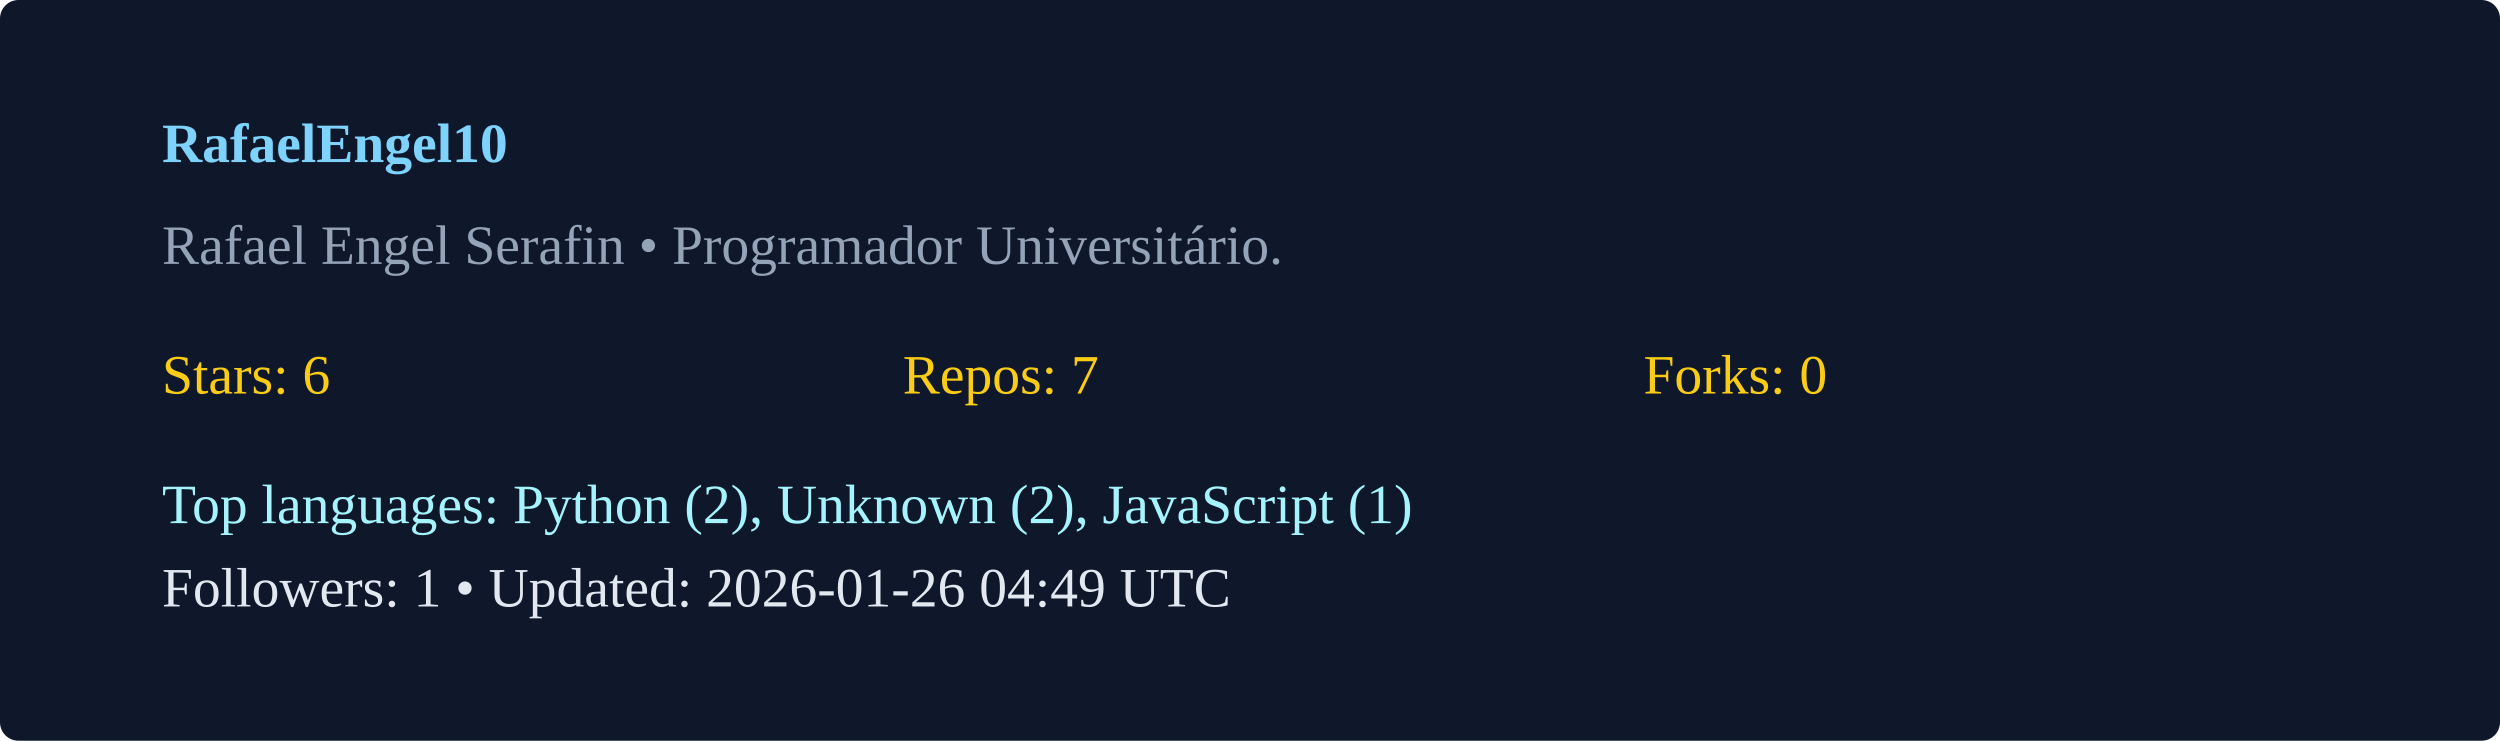
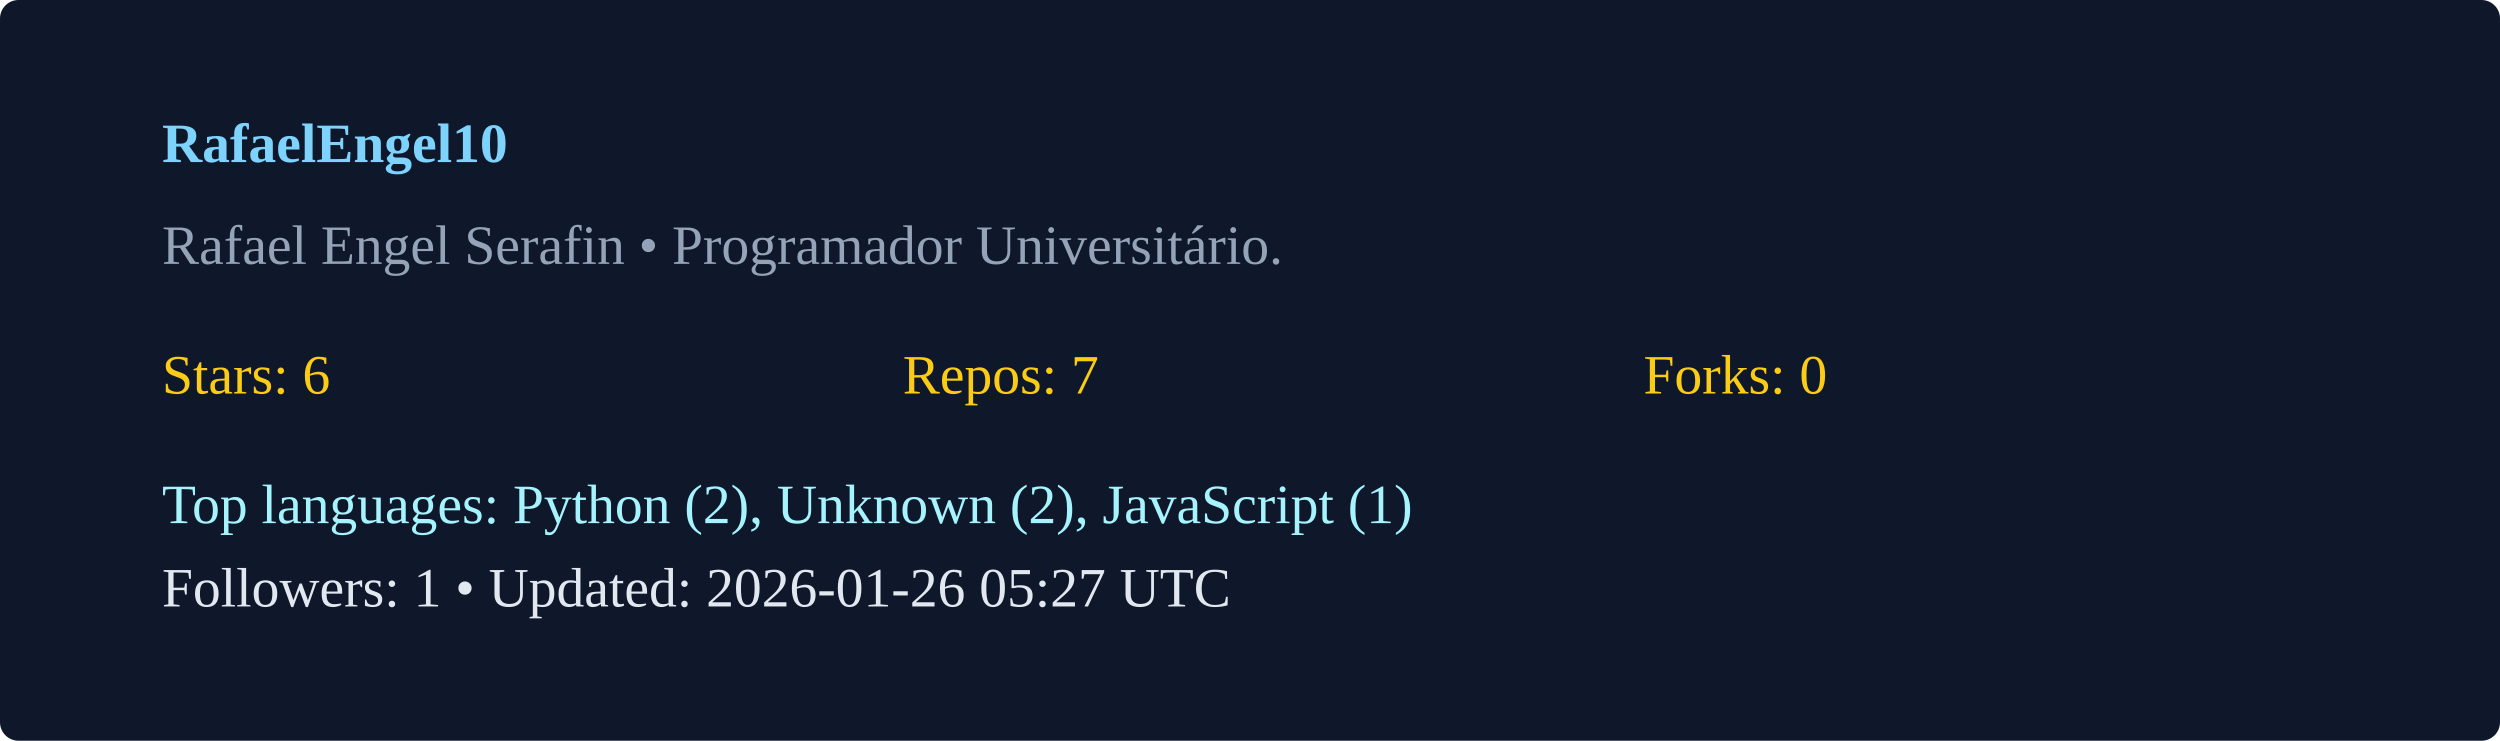
<svg xmlns="http://www.w3.org/2000/svg" width="540" height="160" viewBox="0 0 540 160">
  <rect width="100%" height="100%" rx="4" fill="#0f172a" />
  <g transform="translate(35,35)">
    <text x="0" y="0" fill="#7dd3fc" font-weight="600">RafaelEngel10</text>
    <text x="0" y="22" fill="#94a3b8">Rafael Engel Serafin  • Programador Universitário. </text>
    <g transform="translate(0,50)">
      <text x="0" y="0" fill="#facc15">Stars: 6</text>
      <text x="160" y="0" fill="#facc15">Repos: 7</text>
      <text x="320" y="0" fill="#facc15">Forks: 0</text>
      <text x="0" y="28" fill="#a5f3fc">Top languages: Python (2), Unknown (2), JavaScript (1)</text>
-       <text x="0" y="46" fill="#e2e8f0">Followers: 1 • Updated: 2026-01-26 04:49 UTC</text>
+       <text x="0" y="46" fill="#e2e8f0">Followers: 1 • Updated: 2026-01-26 05:27 UTC</text>
    </g>
  </g>
</svg>
